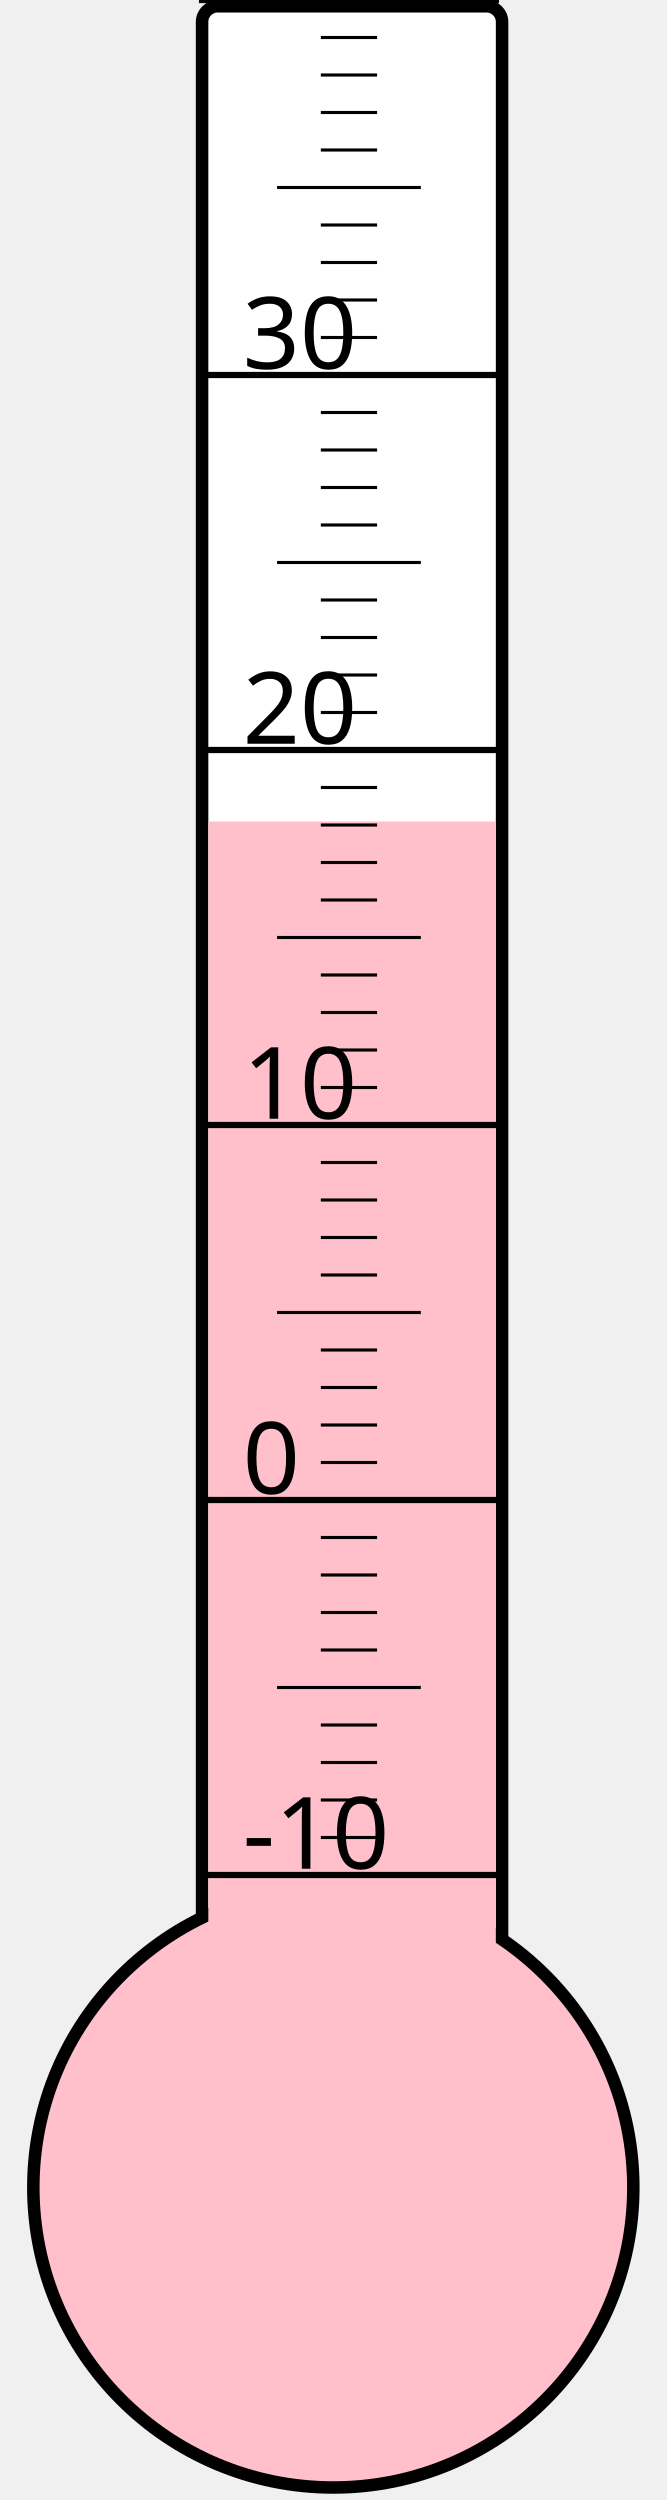
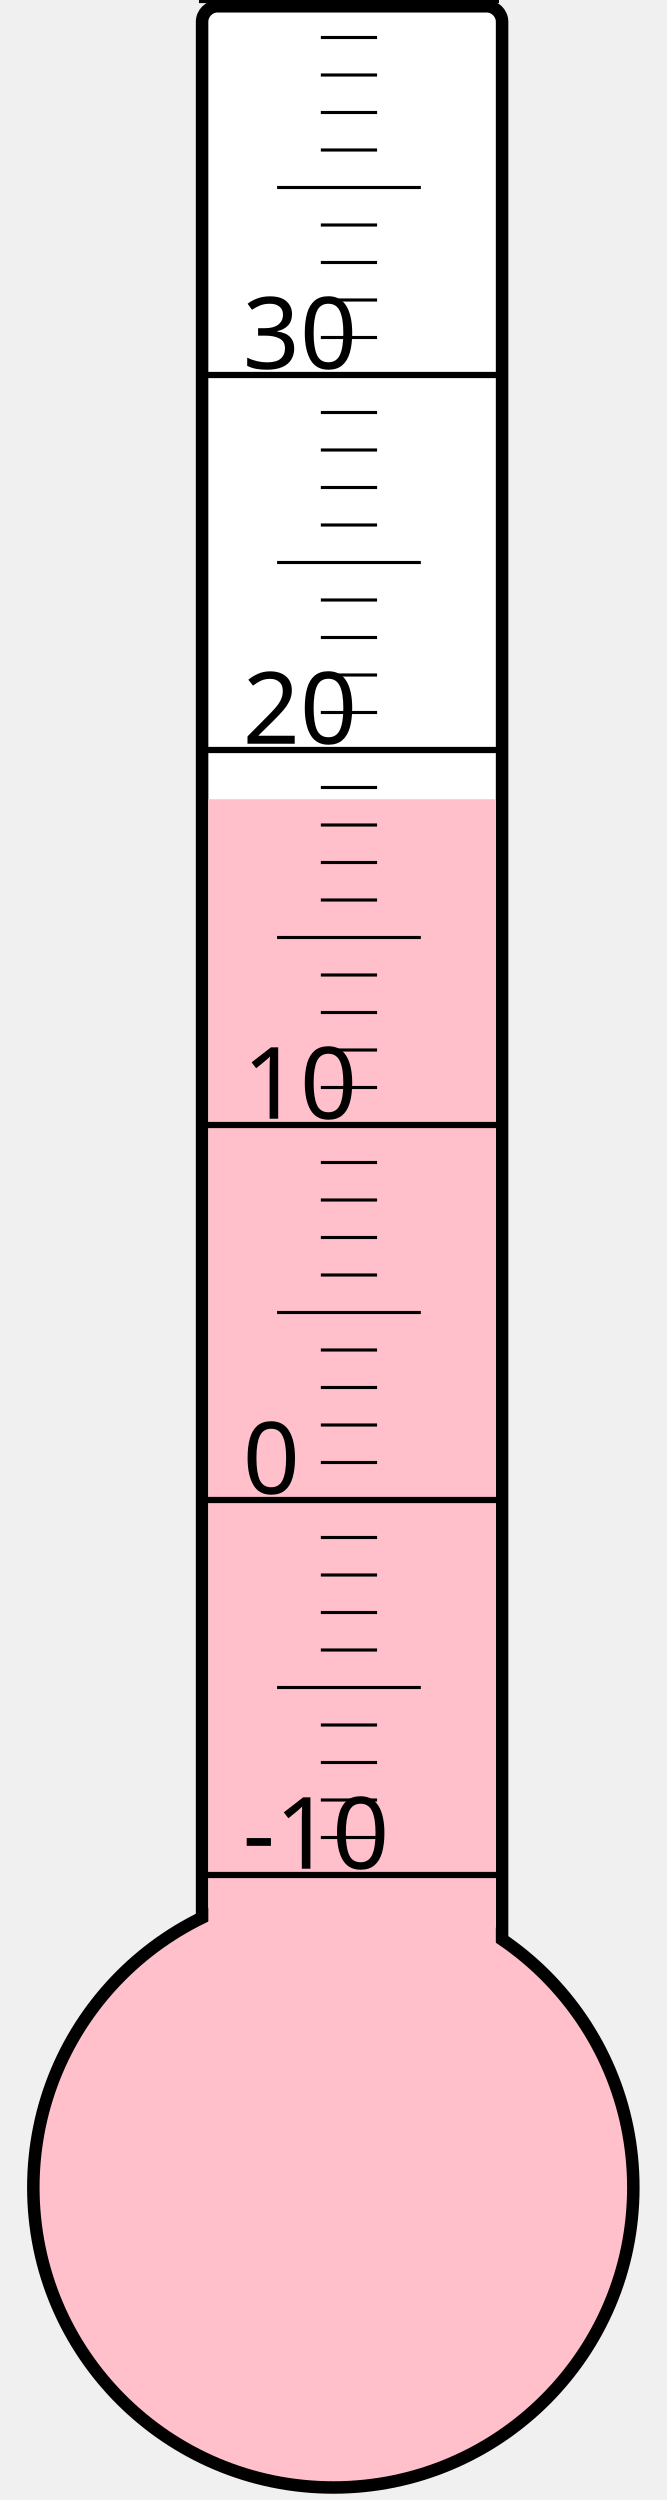
<svg xmlns="http://www.w3.org/2000/svg" width="40px" height="150px" viewBox="0 0 200 800">
  <rect width="200" height="800" x="0" y="0" style="fill: #ffffeb; fill-opacity: 0;" />
  <rect width="96" height="680" x="58" y="2" rx="5" ry="5" style="fill: white; fill-opacity: 1; stroke: black; stroke-width: 4;" />
  <circle cx="100" cy="700" r="96" style="fill: pink; stroke: black; stroke-width: 4;" />
-   <rect width="92" height="437.125" x="60" y="262.875" style="fill: pink; fill-opacity: 1; stroke-width: 0;" />
+   <rect width="92" height="444.25" x="60" y="255.75" style="fill: pink; fill-opacity: 1; stroke-width: 0;" />
  <text x="71" y="598" style="font-family: sans-serif; font-size: 24pt;">-10</text>
  <text x="71" y="478" style="font-family: sans-serif; font-size: 24pt;">0</text>
  <text x="71" y="358" style="font-family: sans-serif; font-size: 24pt;">10</text>
  <text x="71" y="238" style="font-family: sans-serif; font-size: 24pt;">20</text>
  <text x="71" y="118" style="font-family: sans-serif; font-size: 24pt;">30</text>
  <g style="stroke: black;">
    <line x1="57" y1="600" x2="153" y2="600" style="stroke-width: 2;" />
    <line x1="96" y1="588" x2="114" y2="588" style="stroke-width: 1;" />
    <line x1="96" y1="576" x2="114" y2="576" style="stroke-width: 1;" />
    <line x1="96" y1="564" x2="114" y2="564" style="stroke-width: 1;" />
    <line x1="96" y1="552" x2="114" y2="552" style="stroke-width: 1;" />
    <line x1="82" y1="540" x2="128" y2="540" style="stroke-width: 1;" />
    <line x1="96" y1="528" x2="114" y2="528" style="stroke-width: 1;" />
    <line x1="96" y1="516" x2="114" y2="516" style="stroke-width: 1;" />
    <line x1="96" y1="504" x2="114" y2="504" style="stroke-width: 1;" />
    <line x1="96" y1="492" x2="114" y2="492" style="stroke-width: 1;" />
    <line x1="57" y1="480" x2="153" y2="480" style="stroke-width: 2;" />
    <line x1="96" y1="468" x2="114" y2="468" style="stroke-width: 1;" />
    <line x1="96" y1="456" x2="114" y2="456" style="stroke-width: 1;" />
    <line x1="96" y1="444" x2="114" y2="444" style="stroke-width: 1;" />
    <line x1="96" y1="432" x2="114" y2="432" style="stroke-width: 1;" />
    <line x1="82" y1="420" x2="128" y2="420" style="stroke-width: 1;" />
    <line x1="96" y1="408" x2="114" y2="408" style="stroke-width: 1;" />
    <line x1="96" y1="396" x2="114" y2="396" style="stroke-width: 1;" />
    <line x1="96" y1="384" x2="114" y2="384" style="stroke-width: 1;" />
    <line x1="96" y1="372" x2="114" y2="372" style="stroke-width: 1;" />
    <line x1="57" y1="360" x2="153" y2="360" style="stroke-width: 2;" />
    <line x1="96" y1="348" x2="114" y2="348" style="stroke-width: 1;" />
    <line x1="96" y1="336" x2="114" y2="336" style="stroke-width: 1;" />
    <line x1="96" y1="324" x2="114" y2="324" style="stroke-width: 1;" />
    <line x1="96" y1="312" x2="114" y2="312" style="stroke-width: 1;" />
    <line x1="82" y1="300" x2="128" y2="300" style="stroke-width: 1;" />
    <line x1="96" y1="288" x2="114" y2="288" style="stroke-width: 1;" />
    <line x1="96" y1="276" x2="114" y2="276" style="stroke-width: 1;" />
    <line x1="96" y1="264" x2="114" y2="264" style="stroke-width: 1;" />
    <line x1="96" y1="252" x2="114" y2="252" style="stroke-width: 1;" />
    <line x1="57" y1="240" x2="153" y2="240" style="stroke-width: 2;" />
    <line x1="96" y1="228" x2="114" y2="228" style="stroke-width: 1;" />
    <line x1="96" y1="216" x2="114" y2="216" style="stroke-width: 1;" />
    <line x1="96" y1="204" x2="114" y2="204" style="stroke-width: 1;" />
    <line x1="96" y1="192" x2="114" y2="192" style="stroke-width: 1;" />
    <line x1="82" y1="180" x2="128" y2="180" style="stroke-width: 1;" />
    <line x1="96" y1="168" x2="114" y2="168" style="stroke-width: 1;" />
    <line x1="96" y1="156" x2="114" y2="156" style="stroke-width: 1;" />
    <line x1="96" y1="144" x2="114" y2="144" style="stroke-width: 1;" />
    <line x1="96" y1="132" x2="114" y2="132" style="stroke-width: 1;" />
    <line x1="57" y1="120" x2="153" y2="120" style="stroke-width: 2;" />
    <line x1="96" y1="108" x2="114" y2="108" style="stroke-width: 1;" />
    <line x1="96" y1="96" x2="114" y2="96" style="stroke-width: 1;" />
    <line x1="96" y1="84" x2="114" y2="84" style="stroke-width: 1;" />
    <line x1="96" y1="72" x2="114" y2="72" style="stroke-width: 1;" />
    <line x1="82" y1="60" x2="128" y2="60" style="stroke-width: 1;" />
    <line x1="96" y1="48" x2="114" y2="48" style="stroke-width: 1;" />
    <line x1="96" y1="36" x2="114" y2="36" style="stroke-width: 1;" />
    <line x1="96" y1="24" x2="114" y2="24" style="stroke-width: 1;" />
    <line x1="96" y1="12" x2="114" y2="12" style="stroke-width: 1;" />
    <line x1="57" y1="0" x2="153" y2="0" style="stroke-width: 2;" />
  </g>
</svg>
